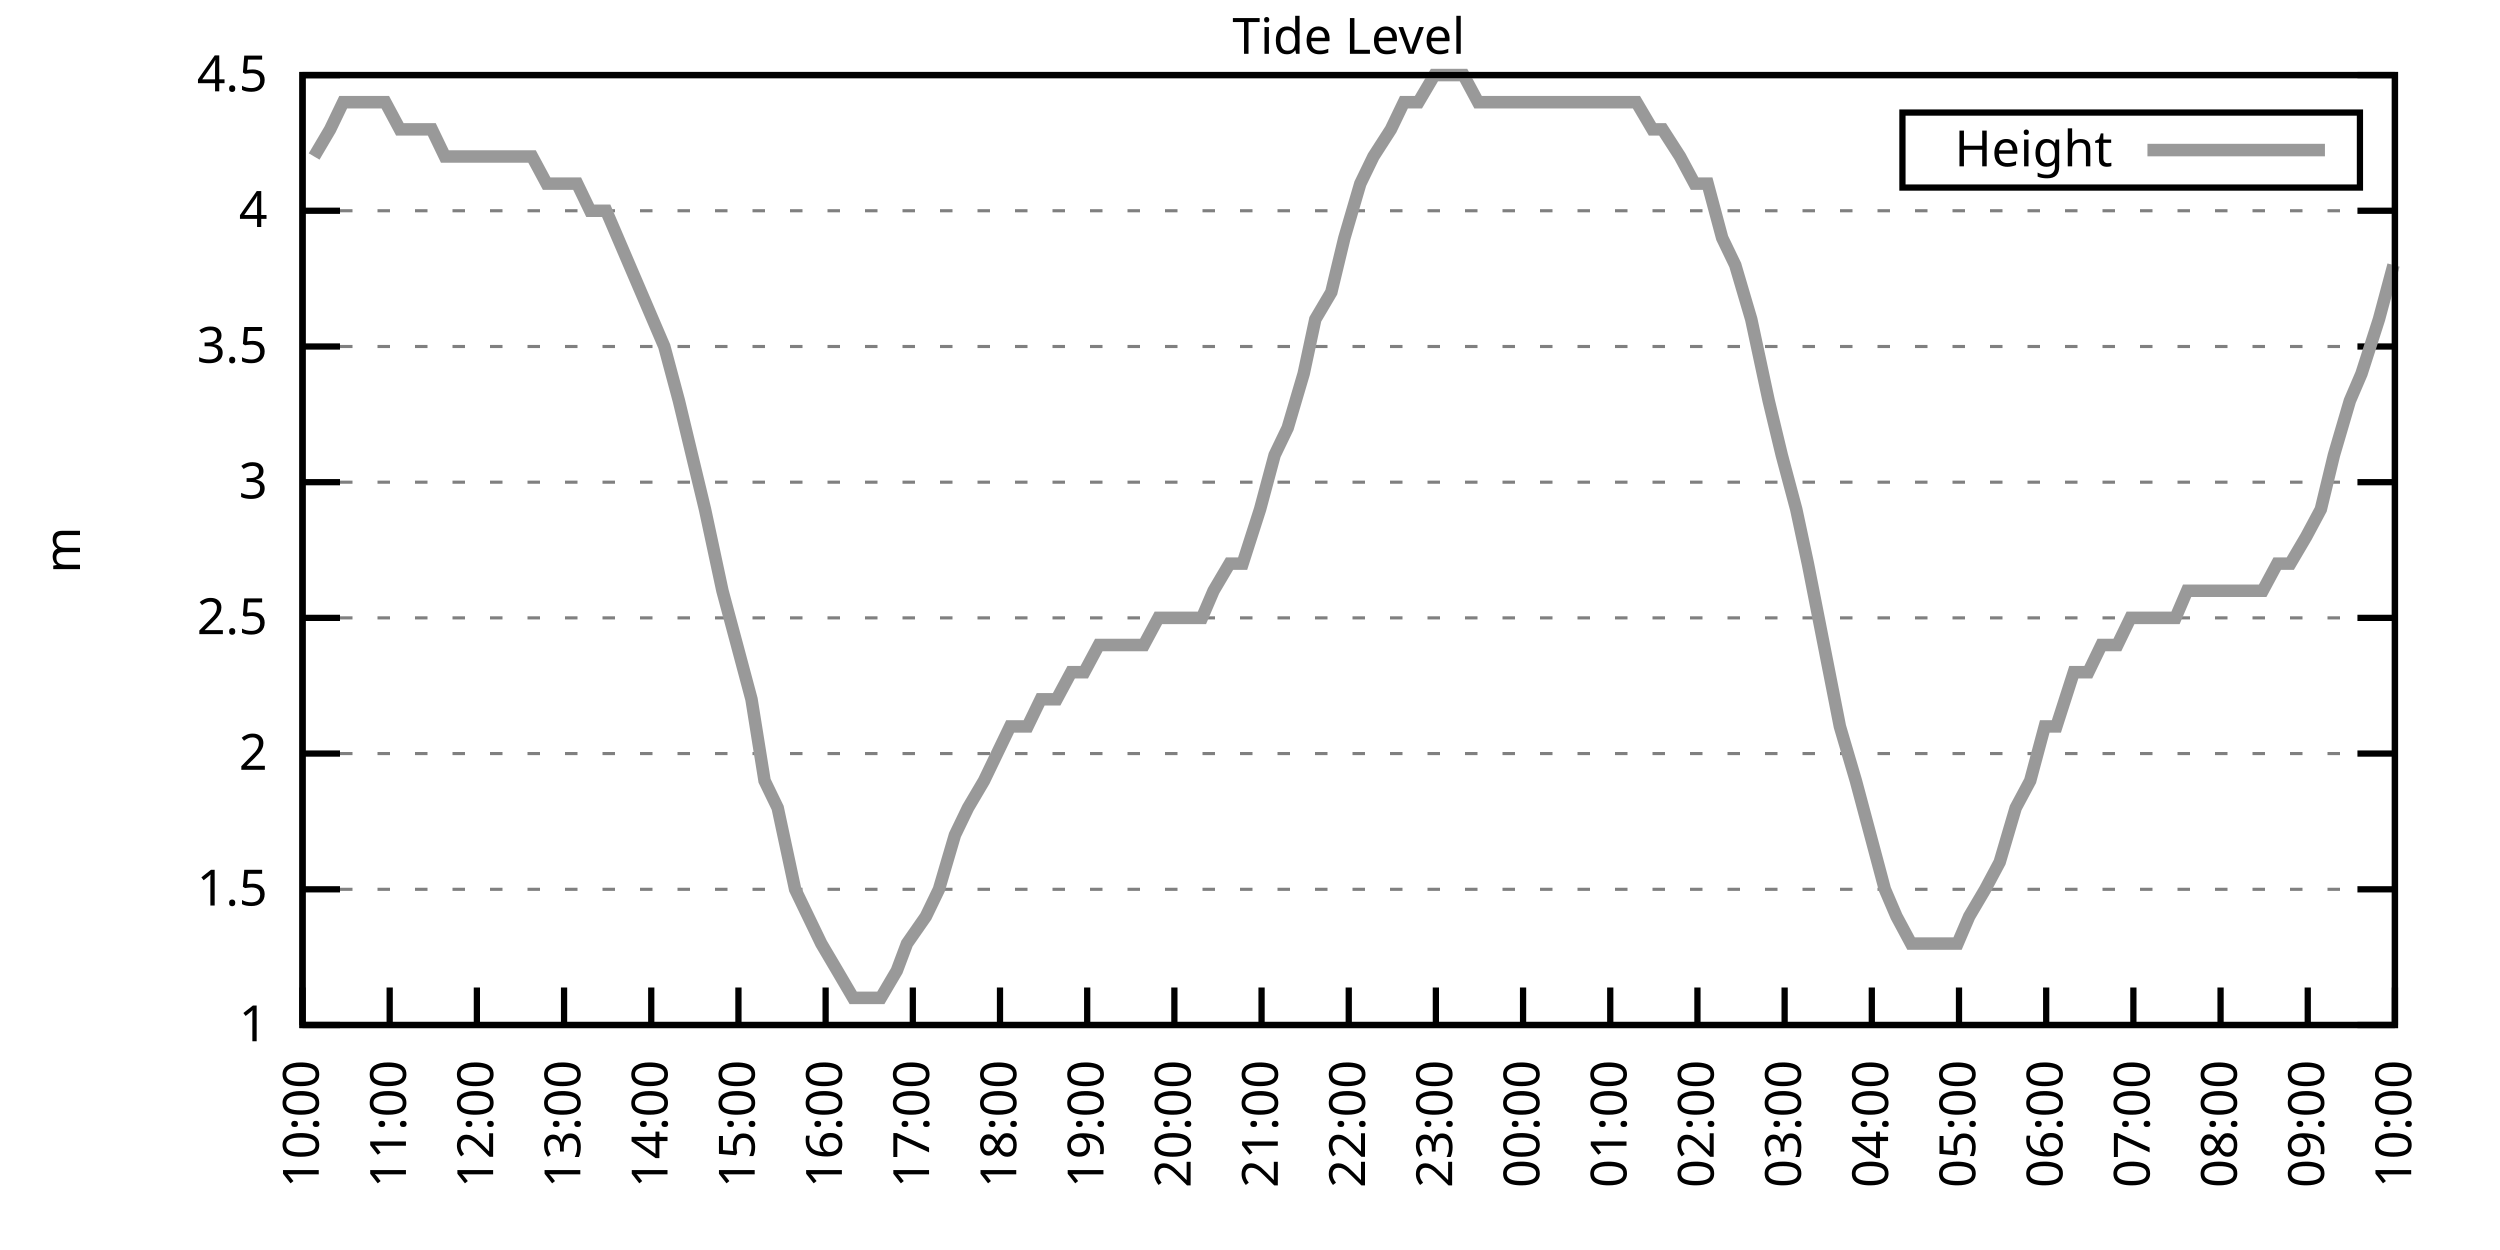
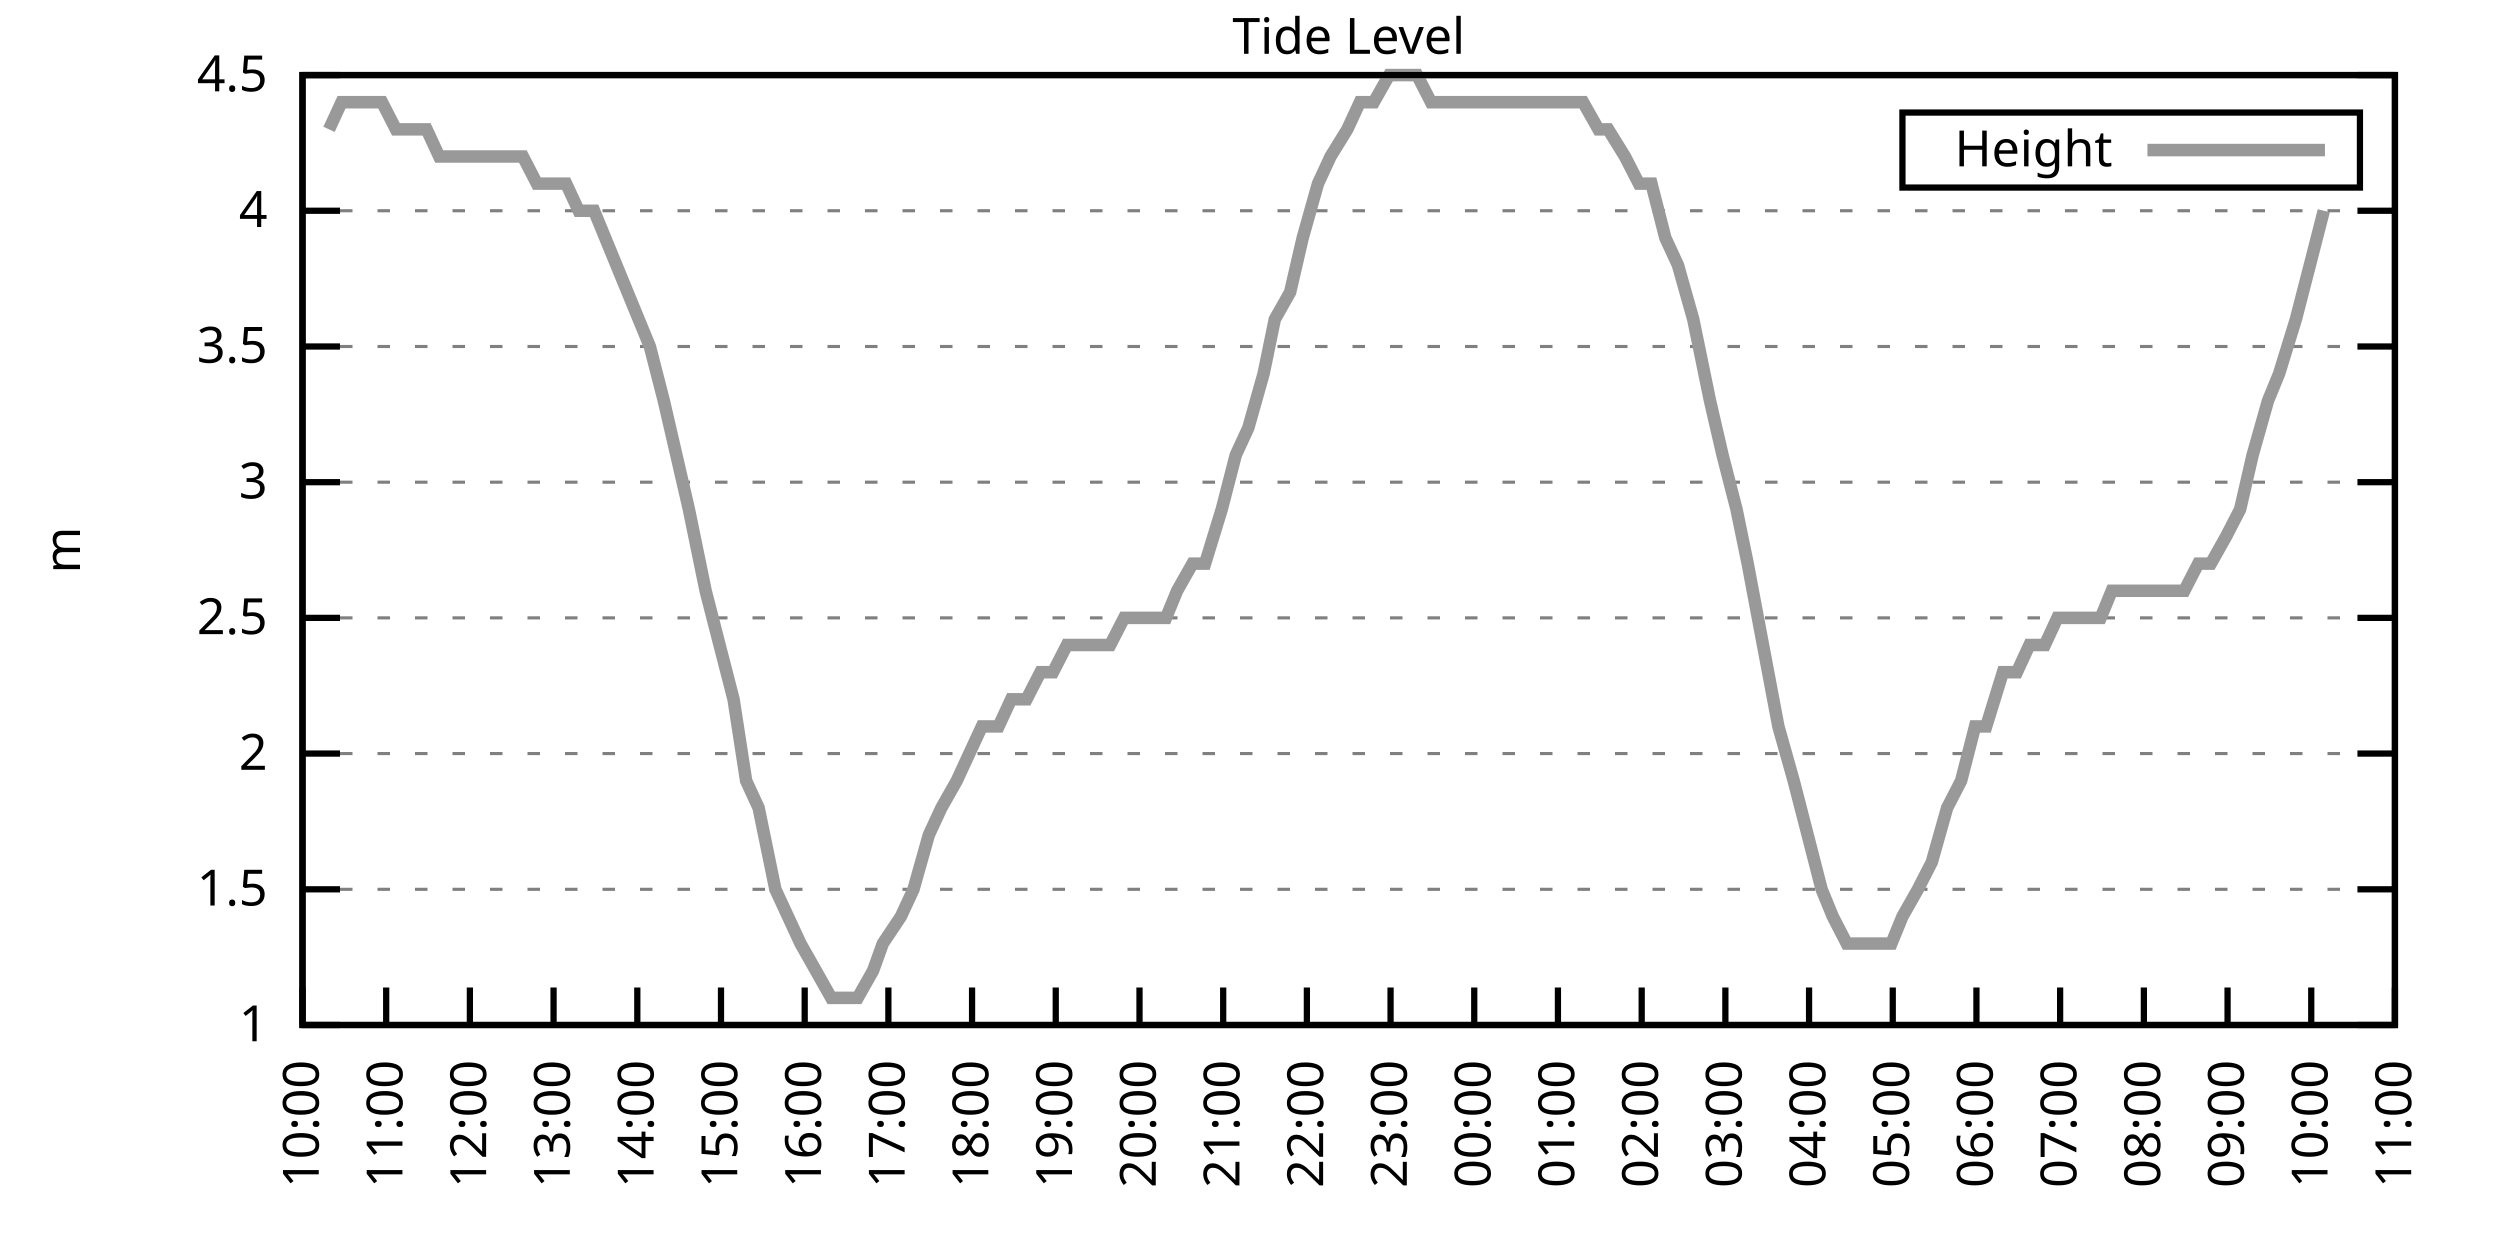
<svg xmlns="http://www.w3.org/2000/svg" xmlns:xlink="http://www.w3.org/1999/xlink" width="400" height="200" viewBox="0 0 400 200">
  <g id="gnuplot_canvas">
    <rect x="0" y="0" width="400" height="200" fill="none" />
    <defs>
      <circle id="gpDot" r="0.5" stroke-width="0.5" stroke="currentColor" />
      <path id="gpPt0" stroke-width="0.333" stroke="currentColor" d="M-1,0 h2 M0,-1 v2" />
      <path id="gpPt1" stroke-width="0.333" stroke="currentColor" d="M-1,-1 L1,1 M1,-1 L-1,1" />
      <path id="gpPt2" stroke-width="0.333" stroke="currentColor" d="M-1,0 L1,0 M0,-1 L0,1 M-1,-1 L1,1 M-1,1 L1,-1" />
      <rect id="gpPt3" stroke-width="0.333" stroke="currentColor" x="-1" y="-1" width="2" height="2" />
      <rect id="gpPt4" stroke-width="0.333" stroke="currentColor" fill="currentColor" x="-1" y="-1" width="2" height="2" />
      <circle id="gpPt5" stroke-width="0.333" stroke="currentColor" cx="0" cy="0" r="1" />
      <use xlink:href="#gpPt5" id="gpPt6" fill="currentColor" stroke="none" />
      <path id="gpPt7" stroke-width="0.333" stroke="currentColor" d="M0,-1.33 L-1.33,0.67 L1.33,0.67 z" />
      <use xlink:href="#gpPt7" id="gpPt8" fill="currentColor" stroke="none" />
      <use xlink:href="#gpPt7" id="gpPt9" stroke="currentColor" transform="rotate(180)" />
      <use xlink:href="#gpPt9" id="gpPt10" fill="currentColor" stroke="none" />
      <use xlink:href="#gpPt3" id="gpPt11" stroke="currentColor" transform="rotate(45)" />
      <use xlink:href="#gpPt11" id="gpPt12" fill="currentColor" stroke="none" />
      <path id="gpPt13" stroke-width="0.333" stroke="currentColor" d="M0,1.330 L1.265,0.411 L0.782,-1.067 L-0.782,-1.076 L-1.265,0.411 z" />
      <use xlink:href="#gpPt13" id="gpPt14" fill="currentColor" stroke="none" />
      <filter id="textbox" filterUnits="objectBoundingBox" x="0" y="0" height="1" width="1">
        <feFlood flood-color="white" flood-opacity="1" result="bgnd" />
        <feComposite in="SourceGraphic" in2="bgnd" operator="atop" />
      </filter>
      <filter id="greybox" filterUnits="objectBoundingBox" x="0" y="0" height="1" width="1">
        <feFlood flood-color="lightgrey" flood-opacity="1" result="grey" />
        <feComposite in="SourceGraphic" in2="grey" operator="atop" />
      </filter>
    </defs>
    <g fill="none" color="white" stroke="currentColor" stroke-width="1.00" stroke-linecap="butt" stroke-linejoin="miter">
</g>
    <g fill="none" color="black" stroke="currentColor" stroke-width="1.00" stroke-linecap="butt" stroke-linejoin="miter">
      <g stroke="none" shape-rendering="crispEdges">
        <polygon fill="rgb(255, 255, 255)" points="48.40,164.00 383.18,164.00 383.18,12.02 48.40,12.02 " />
      </g>
    </g>
    <g fill="none" color="black" stroke="currentColor" stroke-width="1.00" stroke-linecap="butt" stroke-linejoin="miter">
</g>
    <g fill="none" color="black" stroke="black" stroke-width="0.50" stroke-linecap="butt" stroke-linejoin="miter">
</g>
    <g fill="none" color="gray" stroke="currentColor" stroke-width="0.50" stroke-linecap="butt" stroke-linejoin="miter">
      <path stroke="gray" stroke-dasharray="2,4" class="gridline" d="M48.40,164.00 L383.19,164.00  " />
    </g>
    <g fill="none" color="gray" stroke="gray" stroke-width="1.00" stroke-linecap="butt" stroke-linejoin="miter">
</g>
    <g fill="none" color="black" stroke="currentColor" stroke-width="1.00" stroke-linecap="butt" stroke-linejoin="miter">
      <path stroke="black" d="M48.40,164.00 L54.40,164.00 M383.19,164.00 L377.19,164.00  " />
      <g transform="translate(42.80,166.60)" stroke="none" fill="black" font-family="Sans" font-size="8.00" text-anchor="end">
        <text>
          <tspan font-family="Sans"> 1</tspan>
        </text>
      </g>
    </g>
    <g fill="none" color="black" stroke="currentColor" stroke-width="1.00" stroke-linecap="butt" stroke-linejoin="miter">
</g>
    <g fill="none" color="black" stroke="black" stroke-width="0.50" stroke-linecap="butt" stroke-linejoin="miter">
</g>
    <g fill="none" color="gray" stroke="currentColor" stroke-width="0.50" stroke-linecap="butt" stroke-linejoin="miter">
      <path stroke="gray" stroke-dasharray="2,4" class="gridline" d="M48.40,142.29 L383.19,142.29  " />
    </g>
    <g fill="none" color="gray" stroke="gray" stroke-width="1.00" stroke-linecap="butt" stroke-linejoin="miter">
</g>
    <g fill="none" color="black" stroke="currentColor" stroke-width="1.00" stroke-linecap="butt" stroke-linejoin="miter">
      <path stroke="black" d="M48.40,142.29 L54.40,142.29 M383.19,142.29 L377.19,142.29  " />
      <g transform="translate(42.80,144.89)" stroke="none" fill="black" font-family="Sans" font-size="8.00" text-anchor="end">
        <text>
          <tspan font-family="Sans"> 1.5</tspan>
        </text>
      </g>
    </g>
    <g fill="none" color="black" stroke="currentColor" stroke-width="1.00" stroke-linecap="butt" stroke-linejoin="miter">
</g>
    <g fill="none" color="black" stroke="black" stroke-width="0.50" stroke-linecap="butt" stroke-linejoin="miter">
</g>
    <g fill="none" color="gray" stroke="currentColor" stroke-width="0.50" stroke-linecap="butt" stroke-linejoin="miter">
      <path stroke="gray" stroke-dasharray="2,4" class="gridline" d="M48.40,120.57 L383.19,120.57  " />
    </g>
    <g fill="none" color="gray" stroke="gray" stroke-width="1.00" stroke-linecap="butt" stroke-linejoin="miter">
</g>
    <g fill="none" color="black" stroke="currentColor" stroke-width="1.00" stroke-linecap="butt" stroke-linejoin="miter">
      <path stroke="black" d="M48.40,120.57 L54.40,120.57 M383.19,120.57 L377.19,120.57  " />
      <g transform="translate(42.80,123.17)" stroke="none" fill="black" font-family="Sans" font-size="8.00" text-anchor="end">
        <text>
          <tspan font-family="Sans"> 2</tspan>
        </text>
      </g>
    </g>
    <g fill="none" color="black" stroke="currentColor" stroke-width="1.00" stroke-linecap="butt" stroke-linejoin="miter">
</g>
    <g fill="none" color="black" stroke="black" stroke-width="0.50" stroke-linecap="butt" stroke-linejoin="miter">
</g>
    <g fill="none" color="gray" stroke="currentColor" stroke-width="0.50" stroke-linecap="butt" stroke-linejoin="miter">
      <path stroke="gray" stroke-dasharray="2,4" class="gridline" d="M48.40,98.86 L383.19,98.86  " />
    </g>
    <g fill="none" color="gray" stroke="gray" stroke-width="1.00" stroke-linecap="butt" stroke-linejoin="miter">
</g>
    <g fill="none" color="black" stroke="currentColor" stroke-width="1.00" stroke-linecap="butt" stroke-linejoin="miter">
      <path stroke="black" d="M48.40,98.86 L54.40,98.86 M383.19,98.86 L377.19,98.86  " />
      <g transform="translate(42.80,101.46)" stroke="none" fill="black" font-family="Sans" font-size="8.00" text-anchor="end">
        <text>
          <tspan font-family="Sans"> 2.5</tspan>
        </text>
      </g>
    </g>
    <g fill="none" color="black" stroke="currentColor" stroke-width="1.00" stroke-linecap="butt" stroke-linejoin="miter">
</g>
    <g fill="none" color="black" stroke="black" stroke-width="0.50" stroke-linecap="butt" stroke-linejoin="miter">
</g>
    <g fill="none" color="gray" stroke="currentColor" stroke-width="0.50" stroke-linecap="butt" stroke-linejoin="miter">
      <path stroke="gray" stroke-dasharray="2,4" class="gridline" d="M48.40,77.15 L383.19,77.15  " />
    </g>
    <g fill="none" color="gray" stroke="gray" stroke-width="1.00" stroke-linecap="butt" stroke-linejoin="miter">
</g>
    <g fill="none" color="black" stroke="currentColor" stroke-width="1.00" stroke-linecap="butt" stroke-linejoin="miter">
      <path stroke="black" d="M48.40,77.15 L54.40,77.15 M383.19,77.15 L377.19,77.15  " />
      <g transform="translate(42.80,79.75)" stroke="none" fill="black" font-family="Sans" font-size="8.00" text-anchor="end">
        <text>
          <tspan font-family="Sans"> 3</tspan>
        </text>
      </g>
    </g>
    <g fill="none" color="black" stroke="currentColor" stroke-width="1.00" stroke-linecap="butt" stroke-linejoin="miter">
</g>
    <g fill="none" color="black" stroke="black" stroke-width="0.50" stroke-linecap="butt" stroke-linejoin="miter">
</g>
    <g fill="none" color="gray" stroke="currentColor" stroke-width="0.50" stroke-linecap="butt" stroke-linejoin="miter">
      <path stroke="gray" stroke-dasharray="2,4" class="gridline" d="M48.40,55.44 L383.19,55.44  " />
    </g>
    <g fill="none" color="gray" stroke="gray" stroke-width="1.00" stroke-linecap="butt" stroke-linejoin="miter">
</g>
    <g fill="none" color="black" stroke="currentColor" stroke-width="1.00" stroke-linecap="butt" stroke-linejoin="miter">
      <path stroke="black" d="M48.40,55.44 L54.40,55.44 M383.19,55.44 L377.19,55.44  " />
      <g transform="translate(42.80,58.04)" stroke="none" fill="black" font-family="Sans" font-size="8.00" text-anchor="end">
        <text>
          <tspan font-family="Sans"> 3.5</tspan>
        </text>
      </g>
    </g>
    <g fill="none" color="black" stroke="currentColor" stroke-width="1.00" stroke-linecap="butt" stroke-linejoin="miter">
</g>
    <g fill="none" color="black" stroke="black" stroke-width="0.50" stroke-linecap="butt" stroke-linejoin="miter">
</g>
    <g fill="none" color="gray" stroke="currentColor" stroke-width="0.50" stroke-linecap="butt" stroke-linejoin="miter">
      <path stroke="gray" stroke-dasharray="2,4" class="gridline" d="M48.40,33.72 L383.19,33.72  " />
    </g>
    <g fill="none" color="gray" stroke="gray" stroke-width="1.00" stroke-linecap="butt" stroke-linejoin="miter">
</g>
    <g fill="none" color="black" stroke="currentColor" stroke-width="1.00" stroke-linecap="butt" stroke-linejoin="miter">
      <path stroke="black" d="M48.40,33.72 L54.40,33.72 M383.19,33.72 L377.19,33.72  " />
      <g transform="translate(42.80,36.32)" stroke="none" fill="black" font-family="Sans" font-size="8.00" text-anchor="end">
        <text>
          <tspan font-family="Sans"> 4</tspan>
        </text>
      </g>
    </g>
    <g fill="none" color="black" stroke="currentColor" stroke-width="1.00" stroke-linecap="butt" stroke-linejoin="miter">
</g>
    <g fill="none" color="black" stroke="black" stroke-width="0.50" stroke-linecap="butt" stroke-linejoin="miter">
</g>
    <g fill="none" color="gray" stroke="currentColor" stroke-width="0.50" stroke-linecap="butt" stroke-linejoin="miter">
      <path stroke="gray" stroke-dasharray="2,4" class="gridline" d="M48.40,12.01 L383.19,12.01  " />
    </g>
    <g fill="none" color="gray" stroke="gray" stroke-width="1.00" stroke-linecap="butt" stroke-linejoin="miter">
</g>
    <g fill="none" color="black" stroke="currentColor" stroke-width="1.00" stroke-linecap="butt" stroke-linejoin="miter">
      <path stroke="black" d="M48.40,12.01 L54.40,12.01 M383.19,12.01 L377.19,12.01  " />
      <g transform="translate(42.80,14.61)" stroke="none" fill="black" font-family="Sans" font-size="8.00" text-anchor="end">
        <text>
          <tspan font-family="Sans"> 4.5</tspan>
        </text>
      </g>
    </g>
    <g fill="none" color="black" stroke="currentColor" stroke-width="1.00" stroke-linecap="butt" stroke-linejoin="miter">
      <path stroke="black" d="M48.40,164.00 L48.40,158.00  " />
      <g transform="translate(51.00,169.60) rotate(270.00)" stroke="none" fill="black" font-family="Sans" font-size="8.00" text-anchor="end">
        <text>
          <tspan font-family="Sans">10:00</tspan>
        </text>
      </g>
    </g>
    <g fill="none" color="black" stroke="currentColor" stroke-width="1.00" stroke-linecap="butt" stroke-linejoin="miter">
-       <path stroke="black" d="M62.35,164.00 L62.35,158.00  " />
-       <g transform="translate(64.95,169.60) rotate(270.00)" stroke="none" fill="black" font-family="Sans" font-size="8.00" text-anchor="end">
+       <path stroke="black" d="M61.79,164.00 L61.79,158.00  " />
+       <g transform="translate(64.39,169.60) rotate(270.00)" stroke="none" fill="black" font-family="Sans" font-size="8.00" text-anchor="end">
        <text>
          <tspan font-family="Sans">11:00</tspan>
        </text>
      </g>
    </g>
    <g fill="none" color="black" stroke="currentColor" stroke-width="1.00" stroke-linecap="butt" stroke-linejoin="miter">
-       <path stroke="black" d="M76.30,164.00 L76.30,158.00  " />
-       <g transform="translate(78.90,169.60) rotate(270.00)" stroke="none" fill="black" font-family="Sans" font-size="8.00" text-anchor="end">
+       <path stroke="black" d="M75.18,164.00 L75.18,158.00  " />
+       <g transform="translate(77.78,169.60) rotate(270.00)" stroke="none" fill="black" font-family="Sans" font-size="8.00" text-anchor="end">
        <text>
          <tspan font-family="Sans">12:00</tspan>
        </text>
      </g>
    </g>
    <g fill="none" color="black" stroke="currentColor" stroke-width="1.00" stroke-linecap="butt" stroke-linejoin="miter">
-       <path stroke="black" d="M90.25,164.00 L90.25,158.00  " />
-       <g transform="translate(92.85,169.60) rotate(270.00)" stroke="none" fill="black" font-family="Sans" font-size="8.00" text-anchor="end">
+       <path stroke="black" d="M88.57,164.00 L88.57,158.00  " />
+       <g transform="translate(91.17,169.60) rotate(270.00)" stroke="none" fill="black" font-family="Sans" font-size="8.00" text-anchor="end">
        <text>
          <tspan font-family="Sans">13:00</tspan>
        </text>
      </g>
    </g>
    <g fill="none" color="black" stroke="currentColor" stroke-width="1.00" stroke-linecap="butt" stroke-linejoin="miter">
-       <path stroke="black" d="M104.20,164.00 L104.20,158.00  " />
-       <g transform="translate(106.80,169.60) rotate(270.00)" stroke="none" fill="black" font-family="Sans" font-size="8.00" text-anchor="end">
+       <path stroke="black" d="M101.97,164.00 L101.97,158.00  " />
+       <g transform="translate(104.57,169.60) rotate(270.00)" stroke="none" fill="black" font-family="Sans" font-size="8.00" text-anchor="end">
        <text>
          <tspan font-family="Sans">14:00</tspan>
        </text>
      </g>
    </g>
    <g fill="none" color="black" stroke="currentColor" stroke-width="1.00" stroke-linecap="butt" stroke-linejoin="miter">
-       <path stroke="black" d="M118.15,164.00 L118.15,158.00  " />
-       <g transform="translate(120.75,169.60) rotate(270.00)" stroke="none" fill="black" font-family="Sans" font-size="8.00" text-anchor="end">
+       <path stroke="black" d="M115.36,164.00 L115.36,158.00  " />
+       <g transform="translate(117.96,169.60) rotate(270.00)" stroke="none" fill="black" font-family="Sans" font-size="8.00" text-anchor="end">
        <text>
          <tspan font-family="Sans">15:00</tspan>
        </text>
      </g>
    </g>
    <g fill="none" color="black" stroke="currentColor" stroke-width="1.00" stroke-linecap="butt" stroke-linejoin="miter">
-       <path stroke="black" d="M132.10,164.00 L132.10,158.00  " />
-       <g transform="translate(134.70,169.60) rotate(270.00)" stroke="none" fill="black" font-family="Sans" font-size="8.00" text-anchor="end">
+       <path stroke="black" d="M128.75,164.00 L128.75,158.00  " />
+       <g transform="translate(131.35,169.60) rotate(270.00)" stroke="none" fill="black" font-family="Sans" font-size="8.00" text-anchor="end">
        <text>
          <tspan font-family="Sans">16:00</tspan>
        </text>
      </g>
    </g>
    <g fill="none" color="black" stroke="currentColor" stroke-width="1.00" stroke-linecap="butt" stroke-linejoin="miter">
-       <path stroke="black" d="M146.05,164.00 L146.05,158.00  " />
-       <g transform="translate(148.65,169.60) rotate(270.00)" stroke="none" fill="black" font-family="Sans" font-size="8.00" text-anchor="end">
+       <path stroke="black" d="M142.14,164.00 L142.14,158.00  " />
+       <g transform="translate(144.74,169.60) rotate(270.00)" stroke="none" fill="black" font-family="Sans" font-size="8.00" text-anchor="end">
        <text>
          <tspan font-family="Sans">17:00</tspan>
        </text>
      </g>
    </g>
    <g fill="none" color="black" stroke="currentColor" stroke-width="1.00" stroke-linecap="butt" stroke-linejoin="miter">
-       <path stroke="black" d="M160.00,164.00 L160.00,158.00  " />
-       <g transform="translate(162.60,169.60) rotate(270.00)" stroke="none" fill="black" font-family="Sans" font-size="8.00" text-anchor="end">
+       <path stroke="black" d="M155.53,164.00 L155.53,158.00  " />
+       <g transform="translate(158.13,169.60) rotate(270.00)" stroke="none" fill="black" font-family="Sans" font-size="8.00" text-anchor="end">
        <text>
          <tspan font-family="Sans">18:00</tspan>
        </text>
      </g>
    </g>
    <g fill="none" color="black" stroke="currentColor" stroke-width="1.00" stroke-linecap="butt" stroke-linejoin="miter">
-       <path stroke="black" d="M173.95,164.00 L173.95,158.00  " />
-       <g transform="translate(176.55,169.60) rotate(270.00)" stroke="none" fill="black" font-family="Sans" font-size="8.00" text-anchor="end">
+       <path stroke="black" d="M168.92,164.00 L168.92,158.00  " />
+       <g transform="translate(171.52,169.60) rotate(270.00)" stroke="none" fill="black" font-family="Sans" font-size="8.00" text-anchor="end">
        <text>
          <tspan font-family="Sans">19:00</tspan>
        </text>
      </g>
    </g>
    <g fill="none" color="black" stroke="currentColor" stroke-width="1.00" stroke-linecap="butt" stroke-linejoin="miter">
-       <path stroke="black" d="M187.90,164.00 L187.90,158.00  " />
-       <g transform="translate(190.50,169.60) rotate(270.00)" stroke="none" fill="black" font-family="Sans" font-size="8.00" text-anchor="end">
+       <path stroke="black" d="M182.32,164.00 L182.32,158.00  " />
+       <g transform="translate(184.92,169.60) rotate(270.00)" stroke="none" fill="black" font-family="Sans" font-size="8.00" text-anchor="end">
        <text>
          <tspan font-family="Sans">20:00</tspan>
        </text>
      </g>
    </g>
    <g fill="none" color="black" stroke="currentColor" stroke-width="1.00" stroke-linecap="butt" stroke-linejoin="miter">
-       <path stroke="black" d="M201.85,164.00 L201.85,158.00  " />
-       <g transform="translate(204.45,169.60) rotate(270.00)" stroke="none" fill="black" font-family="Sans" font-size="8.00" text-anchor="end">
+       <path stroke="black" d="M195.71,164.00 L195.71,158.00  " />
+       <g transform="translate(198.31,169.60) rotate(270.00)" stroke="none" fill="black" font-family="Sans" font-size="8.00" text-anchor="end">
        <text>
          <tspan font-family="Sans">21:00</tspan>
        </text>
      </g>
    </g>
    <g fill="none" color="black" stroke="currentColor" stroke-width="1.00" stroke-linecap="butt" stroke-linejoin="miter">
-       <path stroke="black" d="M215.80,164.00 L215.80,158.00  " />
-       <g transform="translate(218.40,169.60) rotate(270.00)" stroke="none" fill="black" font-family="Sans" font-size="8.00" text-anchor="end">
+       <path stroke="black" d="M209.10,164.00 L209.10,158.00  " />
+       <g transform="translate(211.70,169.60) rotate(270.00)" stroke="none" fill="black" font-family="Sans" font-size="8.00" text-anchor="end">
        <text>
          <tspan font-family="Sans">22:00</tspan>
        </text>
      </g>
    </g>
    <g fill="none" color="black" stroke="currentColor" stroke-width="1.00" stroke-linecap="butt" stroke-linejoin="miter">
-       <path stroke="black" d="M229.74,164.00 L229.74,158.00  " />
-       <g transform="translate(232.34,169.60) rotate(270.00)" stroke="none" fill="black" font-family="Sans" font-size="8.00" text-anchor="end">
+       <path stroke="black" d="M222.49,164.00 L222.49,158.00  " />
+       <g transform="translate(225.09,169.60) rotate(270.00)" stroke="none" fill="black" font-family="Sans" font-size="8.00" text-anchor="end">
        <text>
          <tspan font-family="Sans">23:00</tspan>
        </text>
      </g>
    </g>
    <g fill="none" color="black" stroke="currentColor" stroke-width="1.00" stroke-linecap="butt" stroke-linejoin="miter">
-       <path stroke="black" d="M243.69,164.00 L243.69,158.00  " />
-       <g transform="translate(246.29,169.60) rotate(270.00)" stroke="none" fill="black" font-family="Sans" font-size="8.00" text-anchor="end">
+       <path stroke="black" d="M235.88,164.00 L235.88,158.00  " />
+       <g transform="translate(238.48,169.60) rotate(270.00)" stroke="none" fill="black" font-family="Sans" font-size="8.00" text-anchor="end">
        <text>
          <tspan font-family="Sans">00:00</tspan>
        </text>
      </g>
    </g>
    <g fill="none" color="black" stroke="currentColor" stroke-width="1.00" stroke-linecap="butt" stroke-linejoin="miter">
-       <path stroke="black" d="M257.64,164.00 L257.64,158.00  " />
-       <g transform="translate(260.24,169.60) rotate(270.00)" stroke="none" fill="black" font-family="Sans" font-size="8.00" text-anchor="end">
+       <path stroke="black" d="M249.27,164.00 L249.27,158.00  " />
+       <g transform="translate(251.87,169.60) rotate(270.00)" stroke="none" fill="black" font-family="Sans" font-size="8.00" text-anchor="end">
        <text>
          <tspan font-family="Sans">01:00</tspan>
        </text>
      </g>
    </g>
    <g fill="none" color="black" stroke="currentColor" stroke-width="1.00" stroke-linecap="butt" stroke-linejoin="miter">
-       <path stroke="black" d="M271.59,164.00 L271.59,158.00  " />
-       <g transform="translate(274.19,169.60) rotate(270.00)" stroke="none" fill="black" font-family="Sans" font-size="8.00" text-anchor="end">
+       <path stroke="black" d="M262.67,164.00 L262.67,158.00  " />
+       <g transform="translate(265.27,169.60) rotate(270.00)" stroke="none" fill="black" font-family="Sans" font-size="8.00" text-anchor="end">
        <text>
          <tspan font-family="Sans">02:00</tspan>
        </text>
      </g>
    </g>
    <g fill="none" color="black" stroke="currentColor" stroke-width="1.00" stroke-linecap="butt" stroke-linejoin="miter">
-       <path stroke="black" d="M285.54,164.00 L285.54,158.00  " />
-       <g transform="translate(288.14,169.60) rotate(270.00)" stroke="none" fill="black" font-family="Sans" font-size="8.00" text-anchor="end">
+       <path stroke="black" d="M276.06,164.00 L276.06,158.00  " />
+       <g transform="translate(278.66,169.60) rotate(270.00)" stroke="none" fill="black" font-family="Sans" font-size="8.00" text-anchor="end">
        <text>
          <tspan font-family="Sans">03:00</tspan>
        </text>
      </g>
    </g>
    <g fill="none" color="black" stroke="currentColor" stroke-width="1.00" stroke-linecap="butt" stroke-linejoin="miter">
-       <path stroke="black" d="M299.49,164.00 L299.49,158.00  " />
-       <g transform="translate(302.09,169.60) rotate(270.00)" stroke="none" fill="black" font-family="Sans" font-size="8.00" text-anchor="end">
+       <path stroke="black" d="M289.45,164.00 L289.45,158.00  " />
+       <g transform="translate(292.05,169.60) rotate(270.00)" stroke="none" fill="black" font-family="Sans" font-size="8.00" text-anchor="end">
        <text>
          <tspan font-family="Sans">04:00</tspan>
        </text>
      </g>
    </g>
    <g fill="none" color="black" stroke="currentColor" stroke-width="1.00" stroke-linecap="butt" stroke-linejoin="miter">
-       <path stroke="black" d="M313.44,164.00 L313.44,158.00  " />
-       <g transform="translate(316.04,169.60) rotate(270.00)" stroke="none" fill="black" font-family="Sans" font-size="8.00" text-anchor="end">
+       <path stroke="black" d="M302.84,164.00 L302.84,158.00  " />
+       <g transform="translate(305.44,169.60) rotate(270.00)" stroke="none" fill="black" font-family="Sans" font-size="8.00" text-anchor="end">
        <text>
          <tspan font-family="Sans">05:00</tspan>
        </text>
      </g>
    </g>
    <g fill="none" color="black" stroke="currentColor" stroke-width="1.00" stroke-linecap="butt" stroke-linejoin="miter">
-       <path stroke="black" d="M327.39,164.00 L327.39,158.00  " />
-       <g transform="translate(329.99,169.60) rotate(270.00)" stroke="none" fill="black" font-family="Sans" font-size="8.00" text-anchor="end">
+       <path stroke="black" d="M316.23,164.00 L316.23,158.00  " />
+       <g transform="translate(318.83,169.60) rotate(270.00)" stroke="none" fill="black" font-family="Sans" font-size="8.00" text-anchor="end">
        <text>
          <tspan font-family="Sans">06:00</tspan>
        </text>
      </g>
    </g>
    <g fill="none" color="black" stroke="currentColor" stroke-width="1.00" stroke-linecap="butt" stroke-linejoin="miter">
-       <path stroke="black" d="M341.34,164.00 L341.34,158.00  " />
-       <g transform="translate(343.94,169.60) rotate(270.00)" stroke="none" fill="black" font-family="Sans" font-size="8.00" text-anchor="end">
+       <path stroke="black" d="M329.62,164.00 L329.62,158.00  " />
+       <g transform="translate(332.22,169.60) rotate(270.00)" stroke="none" fill="black" font-family="Sans" font-size="8.00" text-anchor="end">
        <text>
          <tspan font-family="Sans">07:00</tspan>
        </text>
      </g>
    </g>
    <g fill="none" color="black" stroke="currentColor" stroke-width="1.00" stroke-linecap="butt" stroke-linejoin="miter">
-       <path stroke="black" d="M355.29,164.00 L355.29,158.00  " />
-       <g transform="translate(357.89,169.60) rotate(270.00)" stroke="none" fill="black" font-family="Sans" font-size="8.00" text-anchor="end">
+       <path stroke="black" d="M343.02,164.00 L343.02,158.00  " />
+       <g transform="translate(345.62,169.60) rotate(270.00)" stroke="none" fill="black" font-family="Sans" font-size="8.00" text-anchor="end">
        <text>
          <tspan font-family="Sans">08:00</tspan>
        </text>
      </g>
    </g>
    <g fill="none" color="black" stroke="currentColor" stroke-width="1.00" stroke-linecap="butt" stroke-linejoin="miter">
-       <path stroke="black" d="M369.24,164.00 L369.24,158.00  " />
-       <g transform="translate(371.84,169.60) rotate(270.00)" stroke="none" fill="black" font-family="Sans" font-size="8.00" text-anchor="end">
+       <path stroke="black" d="M356.41,164.00 L356.41,158.00  " />
+       <g transform="translate(359.01,169.60) rotate(270.00)" stroke="none" fill="black" font-family="Sans" font-size="8.00" text-anchor="end">
        <text>
          <tspan font-family="Sans">09:00</tspan>
+         </text>
+       </g>
+     </g>
+     <g fill="none" color="black" stroke="currentColor" stroke-width="1.00" stroke-linecap="butt" stroke-linejoin="miter">
+       <path stroke="black" d="M369.80,164.00 L369.80,158.00  " />
+       <g transform="translate(372.40,169.60) rotate(270.00)" stroke="none" fill="black" font-family="Sans" font-size="8.00" text-anchor="end">
+         <text>
+           <tspan font-family="Sans">10:00</tspan>
        </text>
      </g>
    </g>
    <g fill="none" color="black" stroke="currentColor" stroke-width="1.00" stroke-linecap="butt" stroke-linejoin="miter">
      <path stroke="black" d="M383.19,164.00 L383.19,158.00  " />
      <g transform="translate(385.79,169.60) rotate(270.00)" stroke="none" fill="black" font-family="Sans" font-size="8.00" text-anchor="end">
        <text>
-           <tspan font-family="Sans">10:00</tspan>
+           <tspan font-family="Sans">11:00</tspan>
        </text>
      </g>
    </g>
    <g fill="none" color="black" stroke="currentColor" stroke-width="1.00" stroke-linecap="butt" stroke-linejoin="miter">
</g>
    <g fill="none" color="black" stroke="currentColor" stroke-width="1.00" stroke-linecap="butt" stroke-linejoin="miter">
      <path stroke="black" d="M48.40,12.01 L48.40,164.00 L383.19,164.00 L383.19,12.01 L48.40,12.01 Z  " />
    </g>
    <g fill="none" color="black" stroke="currentColor" stroke-width="1.00" stroke-linecap="butt" stroke-linejoin="miter">
</g>
    <g fill="none" color="black" stroke="currentColor" stroke-width="1.00" stroke-linecap="butt" stroke-linejoin="miter">
      <path stroke="black" d="M304.39,30.01 L304.39,18.01 L377.59,18.01 L377.59,30.01 L304.39,30.01 Z  " />
    </g>
    <g id="Tide_level_plot_1">
      <g fill="none" color="white" stroke="black" stroke-width="2.00" stroke-linecap="butt" stroke-linejoin="miter">
</g>
      <g fill="none" color="black" stroke="currentColor" stroke-width="2.00" stroke-linecap="butt" stroke-linejoin="miter">
        <g transform="translate(337.99,26.61)" stroke="none" fill="black" font-family="Sans" font-size="8.00" text-anchor="end">
          <text>
            <tspan font-family="Sans">Height</tspan>
          </text>
        </g>
      </g>
      <g fill="none" color="black" stroke="currentColor" stroke-width="2.00" stroke-linecap="butt" stroke-linejoin="miter">
-         <path stroke="rgb(153, 153, 153)" d="M343.59,24.01 L371.99,24.01 M50.26,25.04 L52.82,20.70 L54.91,16.35 L57.47,16.35 L59.79,16.35 L61.65,16.35   L63.98,20.70 L66.77,20.70 L69.09,20.70 L71.18,25.04 L73.28,25.04 L75.60,25.04 L78.16,25.04 L80.48,25.04   L82.58,25.04 L85.13,25.04 L87.46,29.38 L89.55,29.38 L92.34,29.38 L94.43,33.72 L96.99,33.72 L106.29,55.44   L108.62,64.12 L110.71,72.81 L112.80,81.49 L115.59,94.52 L117.92,103.20 L120.24,111.89 L122.33,124.92 L124.43,129.26   L127.22,142.29 L129.31,146.63 L131.40,150.97 L133.96,155.31 L136.51,159.66 L138.61,159.66 L140.93,159.66 L143.49,155.31   L145.12,150.97 L148.14,146.63 L150.23,142.29 L152.79,133.60 L154.88,129.26 L157.44,124.92 L159.53,120.57 L161.62,116.23   L164.41,116.23 L166.51,111.89 L169.06,111.89 L171.39,107.55 L173.48,107.55 L175.81,103.20 L178.13,103.20 L180.69,103.20   L183.01,103.20 L185.34,98.86 L187.43,98.86 L189.76,98.86 L192.31,98.86 L194.17,94.52 L196.73,90.18 L198.82,90.18   L201.61,81.49 L203.94,72.81 L206.03,68.46 L208.59,59.78 L210.45,51.09 L213.01,46.75 L215.10,38.07 L217.65,29.38   L219.75,25.04 L222.54,20.70 L224.63,16.35 L226.95,16.35 L229.51,12.01 L231.37,12.01 L234.16,12.01 L236.49,16.35   L238.35,16.35 L241.14,16.35 L243.46,16.35 L245.79,16.35 L247.88,16.35 L250.44,16.35 L252.30,16.35 L254.39,16.35   L257.18,16.35 L259.74,16.35 L261.83,16.35 L264.39,20.70 L266.01,20.70 L268.80,25.04 L271.13,29.38 L273.22,29.38   L275.55,38.07 L277.64,42.41 L280.20,51.09 L282.99,64.12 L285.08,72.81 L287.40,81.49 L289.26,90.18 L291.82,103.20   L294.38,116.23 L296.94,124.92 L299.26,133.60 L301.58,142.29 L303.44,146.63 L305.77,150.97 L308.56,150.97 L310.88,150.97   L313.21,150.97 L315.07,146.63 L317.63,142.29 L319.95,137.94 L322.51,129.26 L324.83,124.92 L327.16,116.23 L329.02,116.23   L331.81,107.55 L334.13,107.55 L336.23,103.20 L338.78,103.20 L340.88,98.86 L342.97,98.86 L345.29,98.86 L348.08,98.86   L349.94,94.52 L352.73,94.52 L354.83,94.52 L356.92,94.52 L359.48,94.52 L362.03,94.52 L364.36,90.18 L366.45,90.18   L369.01,85.83 L371.33,81.49 L373.43,72.81 L375.98,64.12 L377.84,59.78 L380.63,51.09 L382.96,42.41  " />
+         <path stroke="rgb(153, 153, 153)" d="M343.59,24.01 L371.99,24.01 M52.64,20.70 L54.65,16.35 L57.10,16.35 L59.34,16.35 L61.12,16.35 L63.35,20.70   L66.03,20.70 L68.26,20.70 L70.27,25.04 L72.28,25.04 L74.51,25.04 L76.97,25.04 L79.20,25.04 L81.21,25.04   L83.66,25.04 L85.90,29.38 L87.91,29.38 L90.58,29.38 L92.59,33.72 L95.05,33.72 L103.98,55.44 L106.21,64.12   L108.22,72.81 L110.22,81.49 L112.90,94.52 L115.13,103.20 L117.37,111.89 L119.38,124.92 L121.38,129.26 L124.06,142.29   L126.07,146.63 L128.08,150.97 L130.54,155.31 L132.99,159.66 L135.00,159.66 L137.23,159.66 L139.69,155.31 L141.25,150.97   L144.15,146.63 L146.16,142.29 L148.61,133.60 L150.62,129.26 L153.08,124.92 L155.09,120.57 L157.10,116.23 L159.77,116.23   L161.78,111.89 L164.24,111.89 L166.47,107.55 L168.48,107.55 L170.71,103.20 L172.94,103.20 L175.40,103.20 L177.63,103.20   L179.86,98.86 L181.87,98.86 L184.10,98.86 L186.56,98.86 L188.34,94.52 L190.80,90.18 L192.81,90.18 L195.48,81.49   L197.72,72.81 L199.73,68.46 L202.18,59.78 L203.97,51.09 L206.42,46.75 L208.43,38.07 L210.88,29.38 L212.89,25.04   L215.57,20.70 L217.58,16.35 L219.81,16.35 L222.27,12.01 L224.05,12.01 L226.73,12.01 L228.96,16.35 L230.75,16.35   L233.43,16.35 L235.66,16.35 L237.89,16.35 L239.90,16.35 L242.36,16.35 L244.14,16.35 L246.15,16.35 L248.83,16.35   L251.28,16.35 L253.29,16.35 L255.75,20.70 L257.31,20.70 L259.99,25.04 L262.22,29.38 L264.23,29.38 L266.46,38.07   L268.47,42.41 L270.92,51.09 L273.60,64.12 L275.61,72.81 L277.84,81.49 L279.63,90.18 L282.08,103.20 L284.54,116.23   L286.99,124.92 L289.23,133.60 L291.46,142.29 L293.24,146.63 L295.48,150.97 L298.15,150.97 L300.39,150.97 L302.62,150.97   L304.40,146.63 L306.86,142.29 L309.09,137.94 L311.54,129.26 L313.78,124.92 L316.01,116.23 L317.79,116.23 L320.47,107.55   L322.70,107.55 L324.71,103.20 L327.17,103.20 L329.18,98.86 L331.19,98.86 L333.42,98.86 L336.10,98.86 L337.88,94.52   L340.56,94.52 L342.57,94.52 L344.58,94.52 L347.03,94.52 L349.49,94.52 L351.72,90.18 L353.73,90.18 L356.18,85.83   L358.42,81.49 L360.42,72.81 L362.88,64.12 L364.66,59.78 L367.34,51.09 L369.58,42.41 L371.81,33.72  " />
      </g>
    </g>
    <g fill="none" color="black" stroke="currentColor" stroke-width="2.00" stroke-linecap="butt" stroke-linejoin="miter">
</g>
    <g fill="none" color="black" stroke="black" stroke-width="1.00" stroke-linecap="butt" stroke-linejoin="miter">
</g>
    <g fill="none" color="black" stroke="currentColor" stroke-width="1.00" stroke-linecap="butt" stroke-linejoin="miter">
      <path stroke="black" d="M48.40,12.01 L48.40,164.00 L383.19,164.00 L383.19,12.01 L48.40,12.01 Z  " />
      <g transform="translate(12.80,88.01) rotate(270.00)" stroke="none" fill="black" font-family="Sans" font-size="8.00" text-anchor="middle">
        <text>
          <tspan font-family="Sans">m</tspan>
        </text>
      </g>
    </g>
    <g fill="none" color="black" stroke="currentColor" stroke-width="1.00" stroke-linecap="butt" stroke-linejoin="miter">
</g>
    <g fill="none" color="black" stroke="currentColor" stroke-width="1.00" stroke-linecap="butt" stroke-linejoin="miter">
      <g transform="translate(215.79,8.61)" stroke="none" fill="black" font-family="Sans" font-size="8.00" text-anchor="middle">
        <text>
          <tspan font-family="Sans">Tide Level</tspan>
        </text>
      </g>
    </g>
    <g fill="none" color="black" stroke="currentColor" stroke-width="1.00" stroke-linecap="butt" stroke-linejoin="miter">
</g>
  </g>
</svg>
